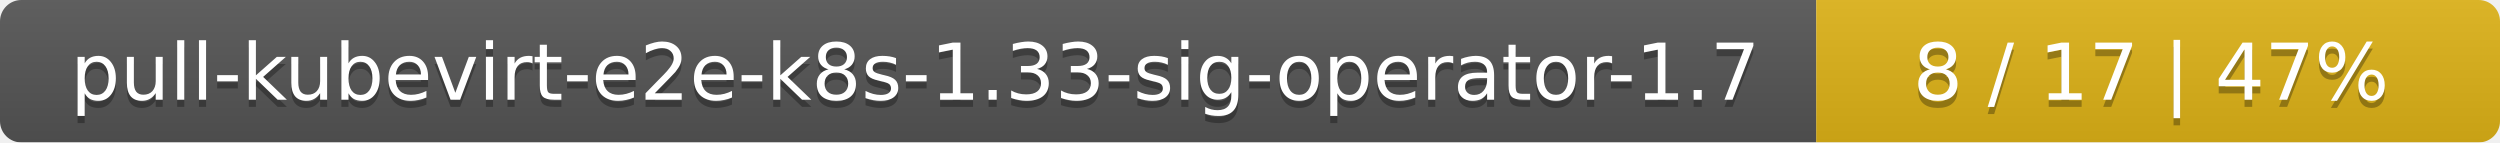
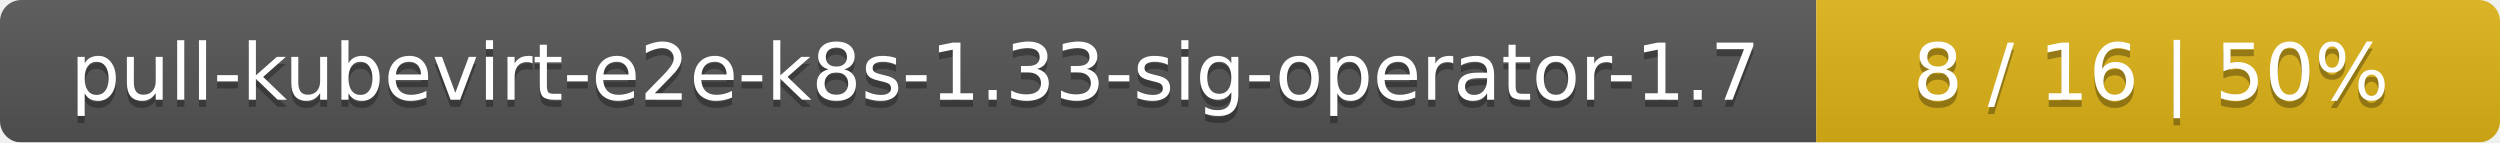
<svg xmlns="http://www.w3.org/2000/svg" width="351" height="20">
  <linearGradient id="smooth" x2="0" y2="100%">
    <stop offset="0" stop-color="#bbb" stop-opacity=".1" />
    <stop offset="1" stop-opacity=".1" />
  </linearGradient>
  <mask id="round">
    <rect width="351" height="20" rx="3" fill="#fff" />
  </mask>
  <g mask="url(#round)">
    <rect width="255" height="20" fill="#555" />
    <rect x="255" width="96" height="20" fill="#dfb317" />
    <rect width="351" height="20" fill="url(#smooth)" />
  </g>
  <g fill="#fff" text-anchor="middle" font-family="DejaVu Sans,Verdana,Geneva,sans-serif" font-size="11">
    <text x="128.5" y="15" fill="#010101" fill-opacity=".3">pull-kubevirt-e2e-k8s-1.33-sig-operator-1.7</text>
    <text x="128.5" y="14">pull-kubevirt-e2e-k8s-1.33-sig-operator-1.7</text>
-     <text x="302" y="15" fill="#010101" fill-opacity=".3">8 / 17    |    47%</text>
-     <text x="302" y="14">8 / 17    |    47%</text>
+     <text x="302" y="15" fill="#010101" fill-opacity=".3">8 / 16    |    50%</text>
+     <text x="302" y="14">8 / 16    |    50%</text>
  </g>
</svg>
